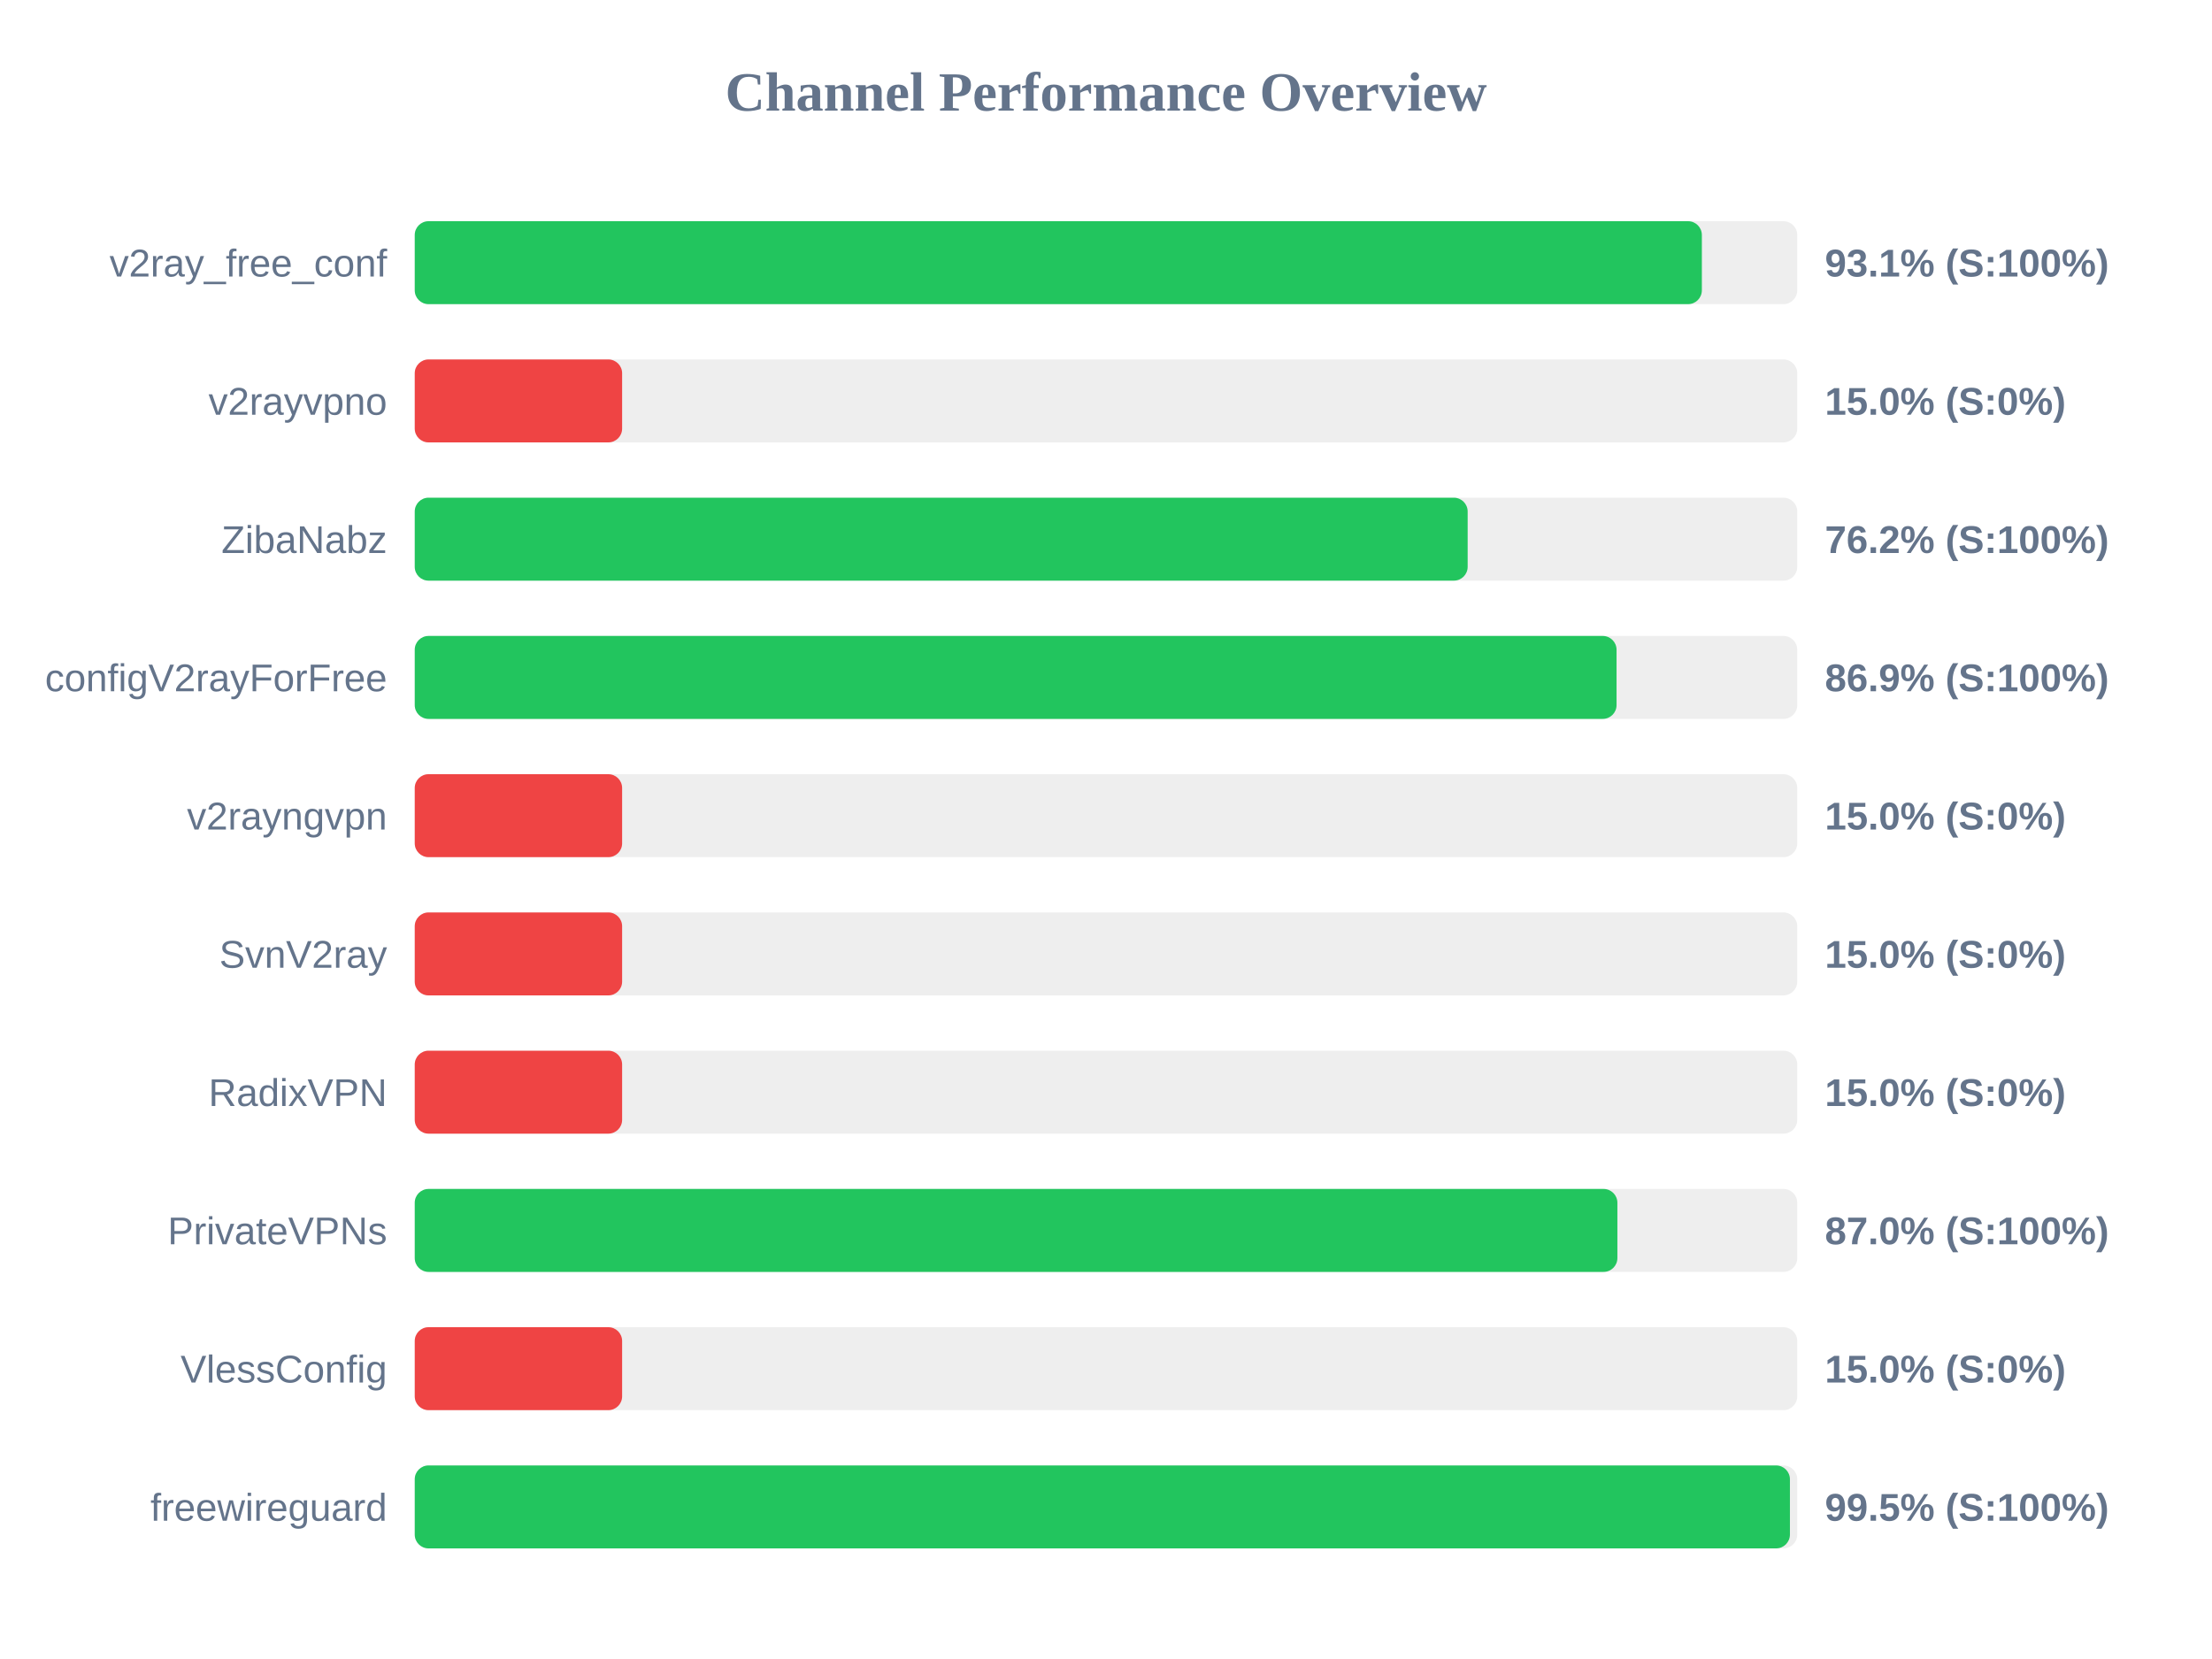
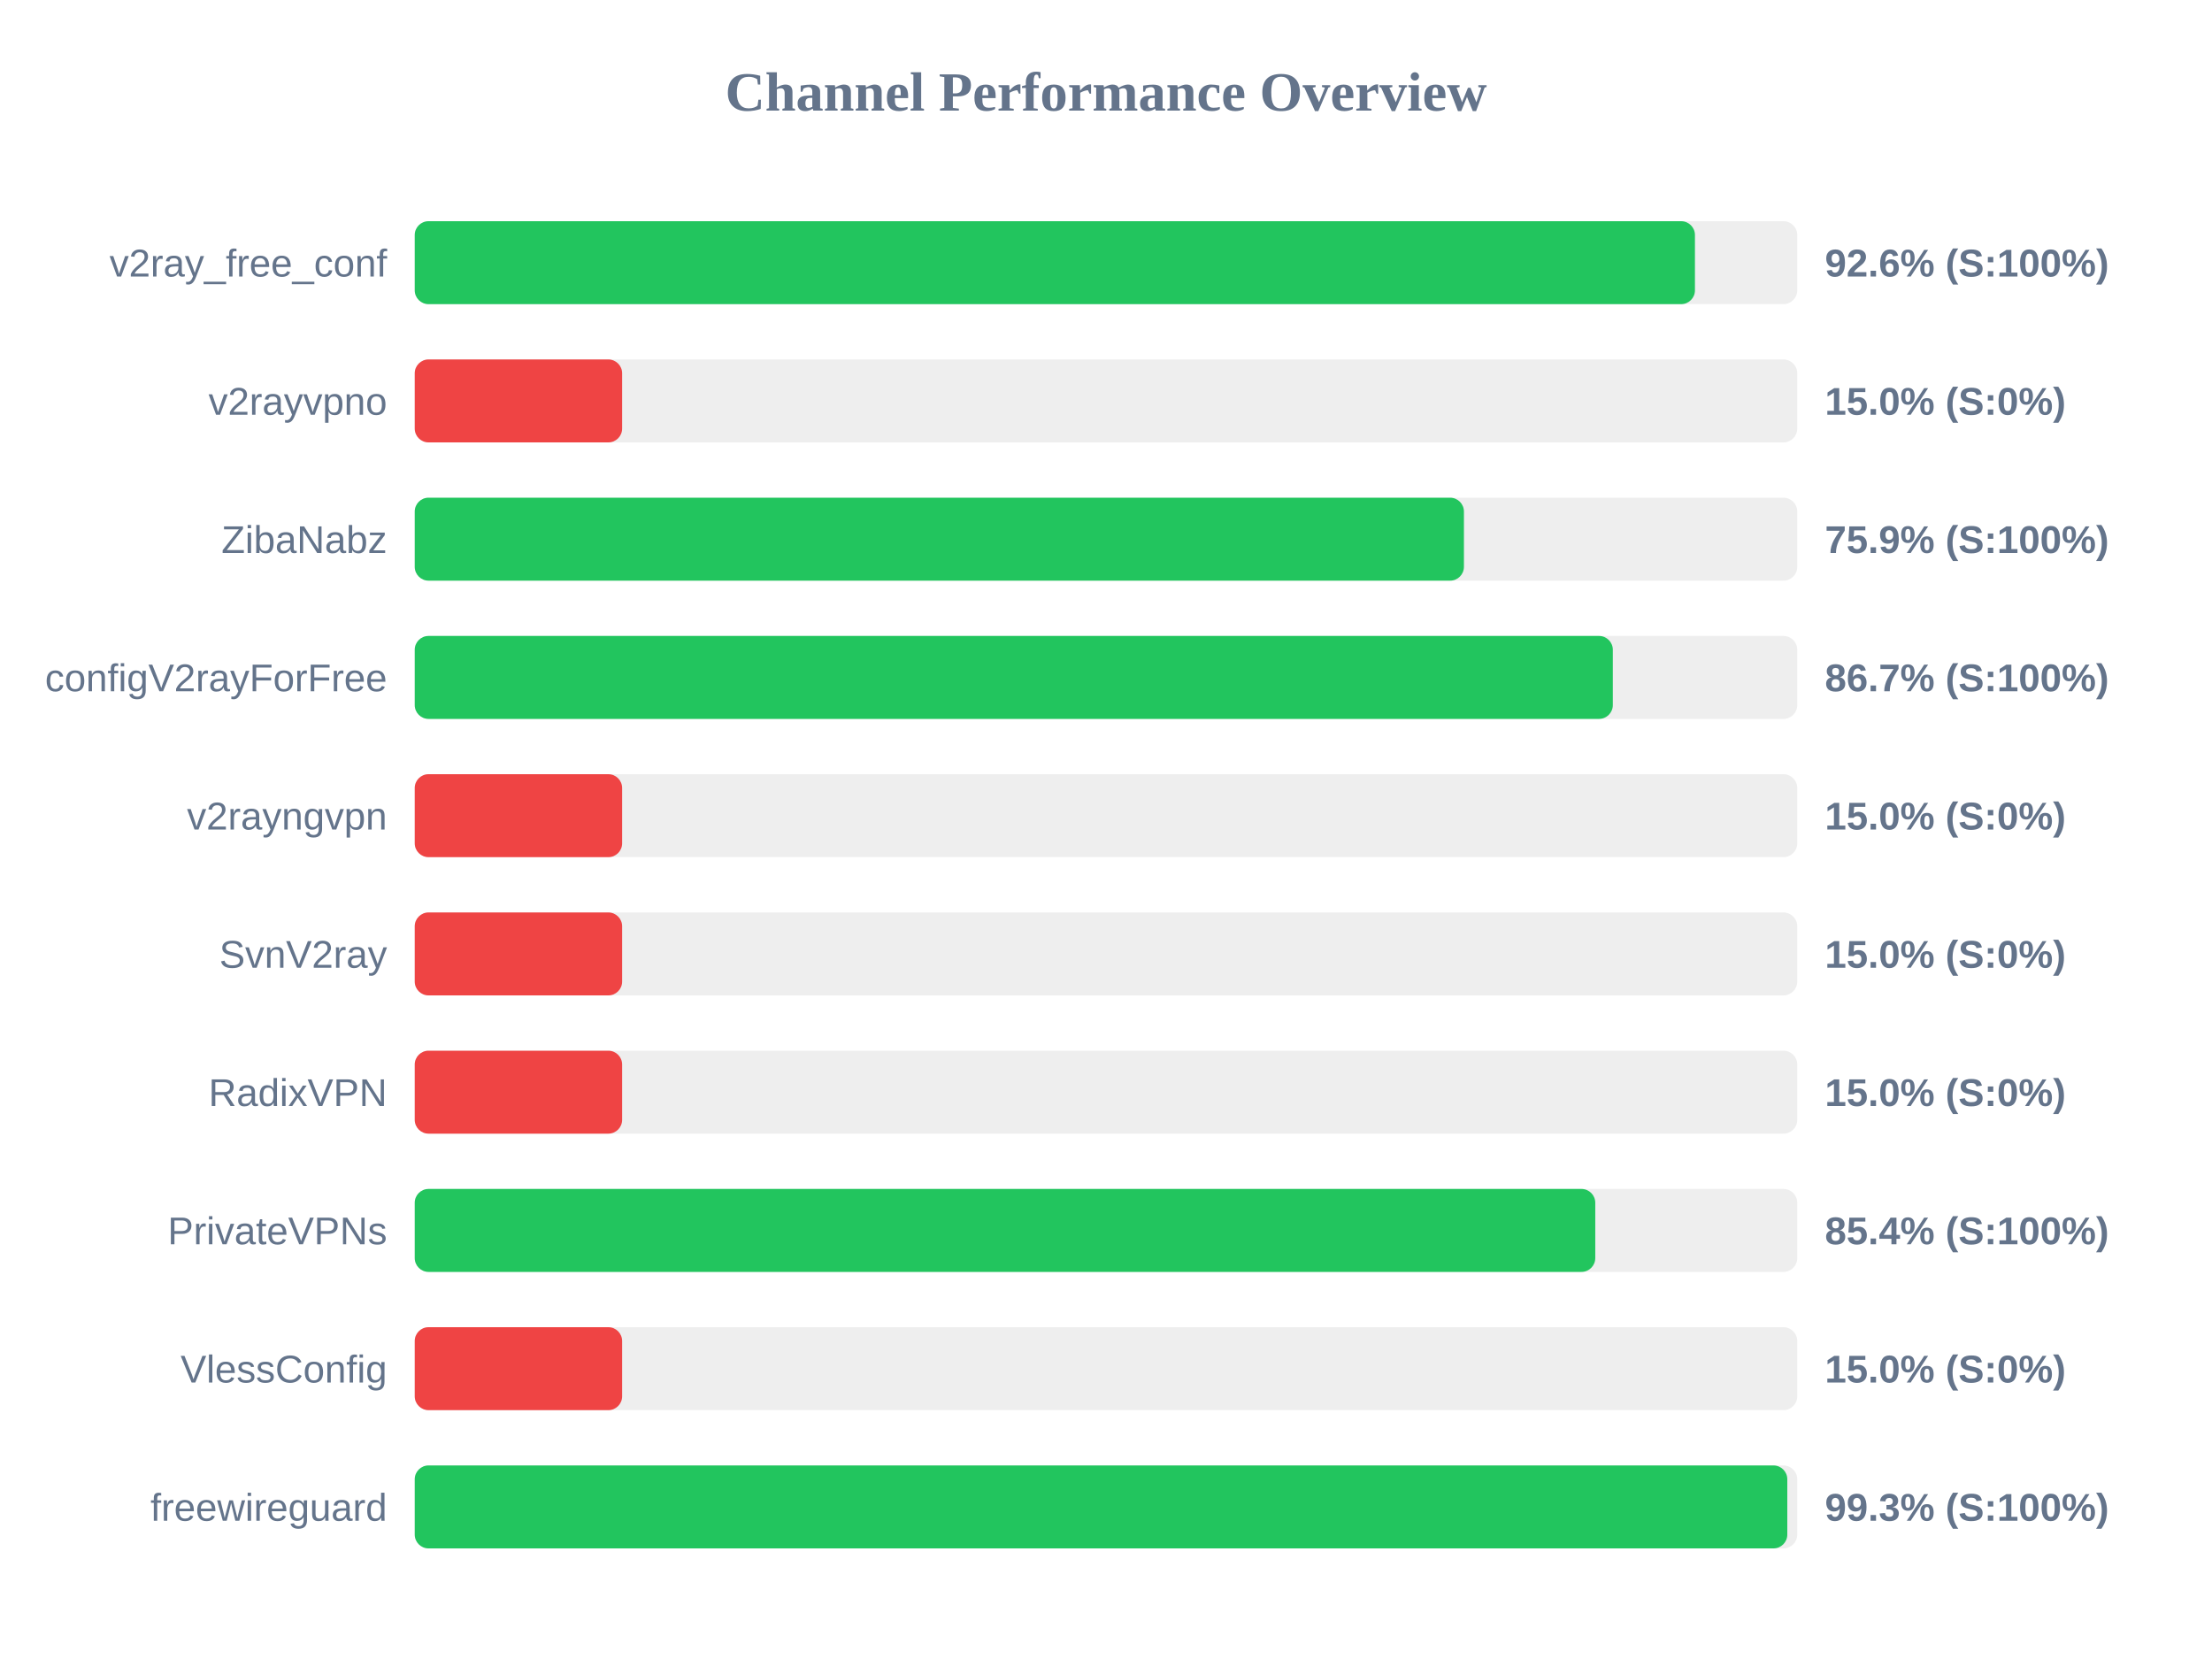
<svg xmlns="http://www.w3.org/2000/svg" width="800" height="600" version="1.1">
  <style>
        .row { font: 14px Arial; fill: #64748b; }
        .score { font: bold 14px Arial; fill: #64748b; }
    </style>
  <text x="400" y="40" text-anchor="middle" font-size="20px" font-weight="bold" fill="#64748b">Channel Performance Overview</text>
  <rect x="150" y="80" width="500" height="30" fill="#eee" rx="5" />
-   <rect x="150" y="80" width="465.5" height="30" fill="#22c55e" rx="5" />
+   <rect x="150" y="80" width="463.0" height="30" fill="#22c55e" rx="5" />
  <text x="140" y="100" text-anchor="end" class="row">v2ray_free_conf</text>
-   <text x="660" y="100" text-anchor="start" class="score">93.1% (S:100%)</text>
+   <text x="660" y="100" text-anchor="start" class="score">92.6% (S:100%)</text>
  <rect x="150" y="130" width="500" height="30" fill="#eee" rx="5" />
  <rect x="150" y="130" width="75.0" height="30" fill="#ef4444" rx="5" />
  <text x="140" y="150" text-anchor="end" class="row">v2rayvpno</text>
  <text x="660" y="150" text-anchor="start" class="score">15.0% (S:0%)</text>
  <rect x="150" y="180" width="500" height="30" fill="#eee" rx="5" />
-   <rect x="150" y="180" width="380.8" height="30" fill="#22c55e" rx="5" />
+   <rect x="150" y="180" width="379.45" height="30" fill="#22c55e" rx="5" />
  <text x="140" y="200" text-anchor="end" class="row">ZibaNabz</text>
-   <text x="660" y="200" text-anchor="start" class="score">76.2% (S:100%)</text>
+   <text x="660" y="200" text-anchor="start" class="score">75.9% (S:100%)</text>
  <rect x="150" y="230" width="500" height="30" fill="#eee" rx="5" />
-   <rect x="150" y="230" width="434.65" height="30" fill="#22c55e" rx="5" />
+   <rect x="150" y="230" width="433.3" height="30" fill="#22c55e" rx="5" />
  <text x="140" y="250" text-anchor="end" class="row">configV2rayForFree</text>
-   <text x="660" y="250" text-anchor="start" class="score">86.9% (S:100%)</text>
+   <text x="660" y="250" text-anchor="start" class="score">86.7% (S:100%)</text>
  <rect x="150" y="280" width="500" height="30" fill="#eee" rx="5" />
  <rect x="150" y="280" width="75.0" height="30" fill="#ef4444" rx="5" />
  <text x="140" y="300" text-anchor="end" class="row">v2rayngvpn</text>
  <text x="660" y="300" text-anchor="start" class="score">15.0% (S:0%)</text>
  <rect x="150" y="330" width="500" height="30" fill="#eee" rx="5" />
  <rect x="150" y="330" width="75.0" height="30" fill="#ef4444" rx="5" />
  <text x="140" y="350" text-anchor="end" class="row">SvnV2ray</text>
  <text x="660" y="350" text-anchor="start" class="score">15.0% (S:0%)</text>
  <rect x="150" y="380" width="500" height="30" fill="#eee" rx="5" />
  <rect x="150" y="380" width="75.0" height="30" fill="#ef4444" rx="5" />
  <text x="140" y="400" text-anchor="end" class="row">RadixVPN</text>
  <text x="660" y="400" text-anchor="start" class="score">15.0% (S:0%)</text>
  <rect x="150" y="430" width="500" height="30" fill="#eee" rx="5" />
-   <rect x="150" y="430" width="434.95" height="30" fill="#22c55e" rx="5" />
+   <rect x="150" y="430" width="426.95" height="30" fill="#22c55e" rx="5" />
  <text x="140" y="450" text-anchor="end" class="row">PrivateVPNs</text>
-   <text x="660" y="450" text-anchor="start" class="score">87.0% (S:100%)</text>
+   <text x="660" y="450" text-anchor="start" class="score">85.4% (S:100%)</text>
  <rect x="150" y="480" width="500" height="30" fill="#eee" rx="5" />
  <rect x="150" y="480" width="75.0" height="30" fill="#ef4444" rx="5" />
  <text x="140" y="500" text-anchor="end" class="row">VlessConfig</text>
  <text x="660" y="500" text-anchor="start" class="score">15.0% (S:0%)</text>
  <rect x="150" y="530" width="500" height="30" fill="#eee" rx="5" />
-   <rect x="150" y="530" width="497.35" height="30" fill="#22c55e" rx="5" />
+   <rect x="150" y="530" width="496.4" height="30" fill="#22c55e" rx="5" />
  <text x="140" y="550" text-anchor="end" class="row">freewireguard</text>
-   <text x="660" y="550" text-anchor="start" class="score">99.5% (S:100%)</text>
+   <text x="660" y="550" text-anchor="start" class="score">99.3% (S:100%)</text>
</svg>
